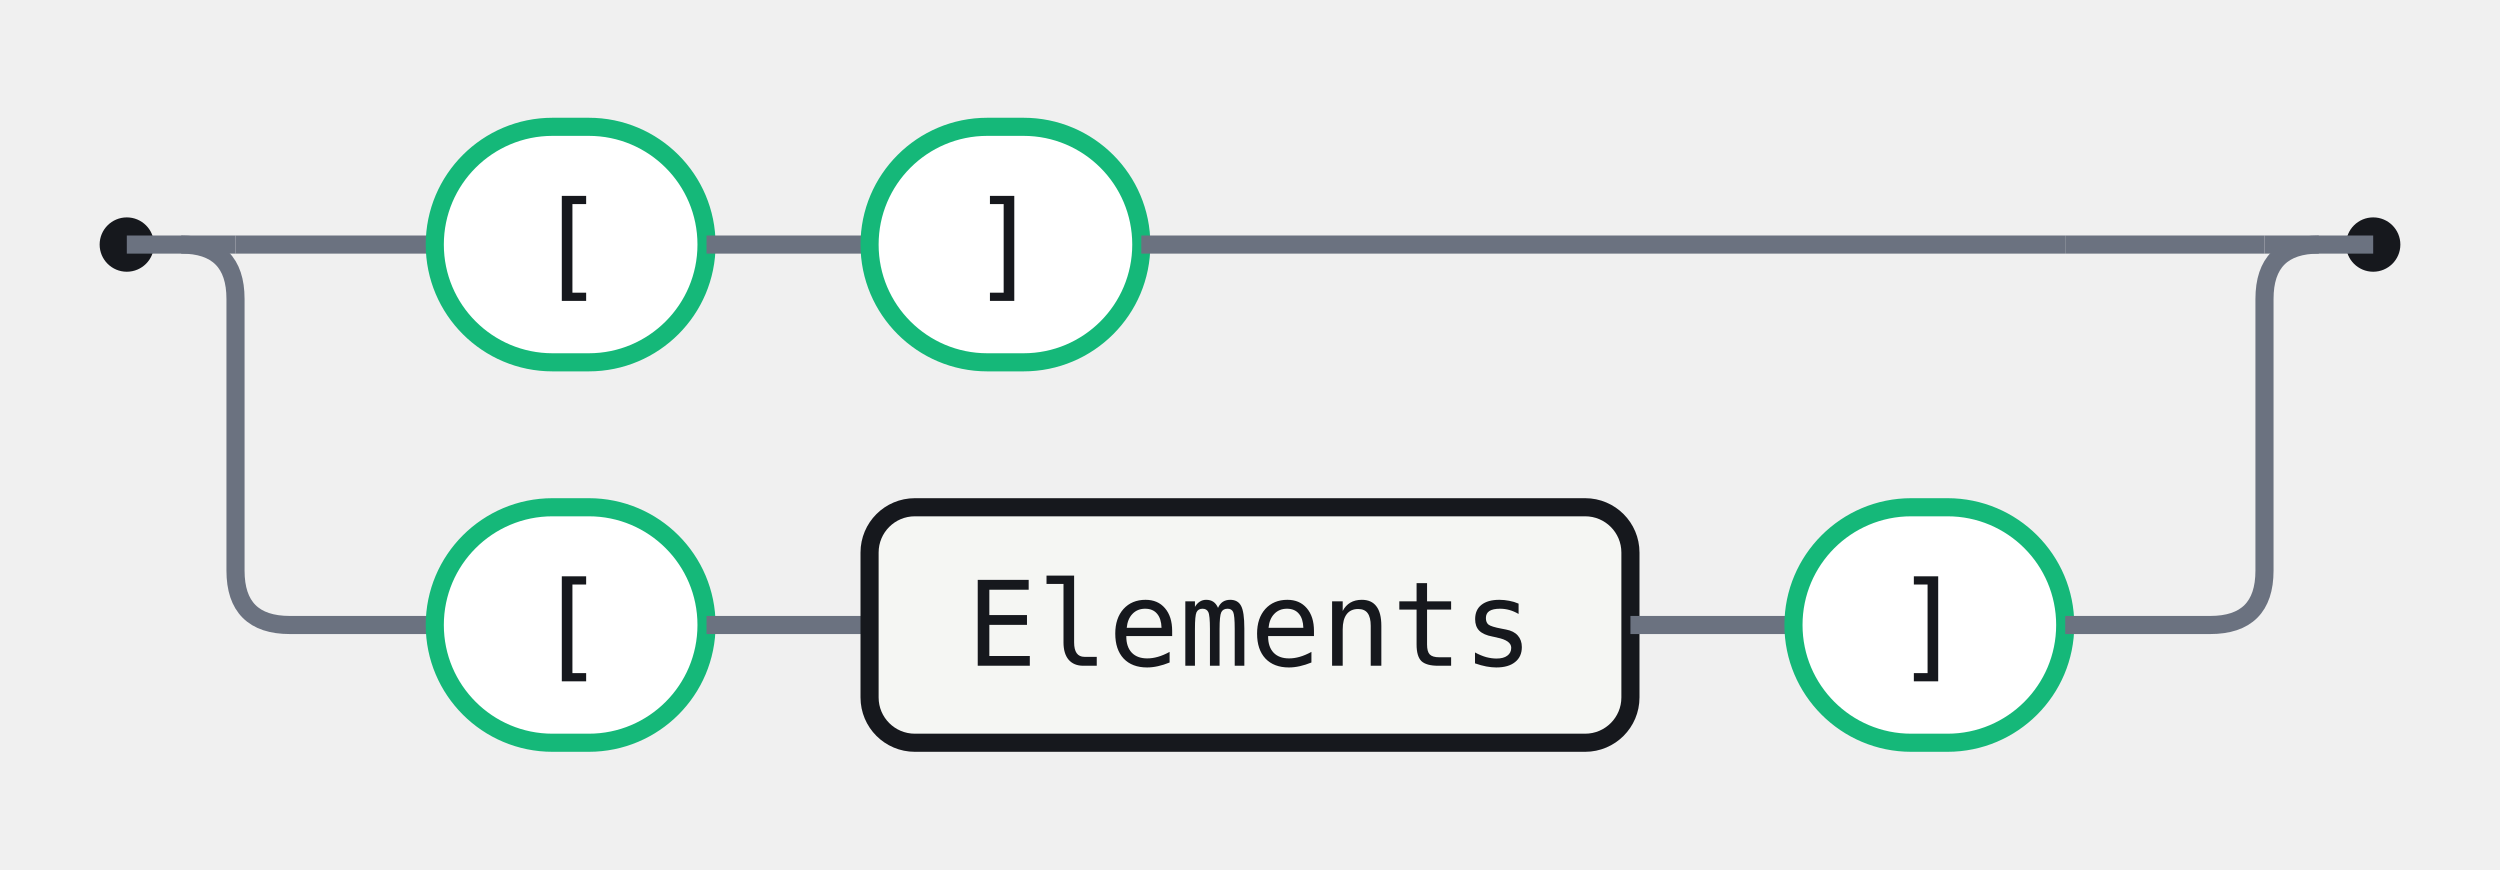
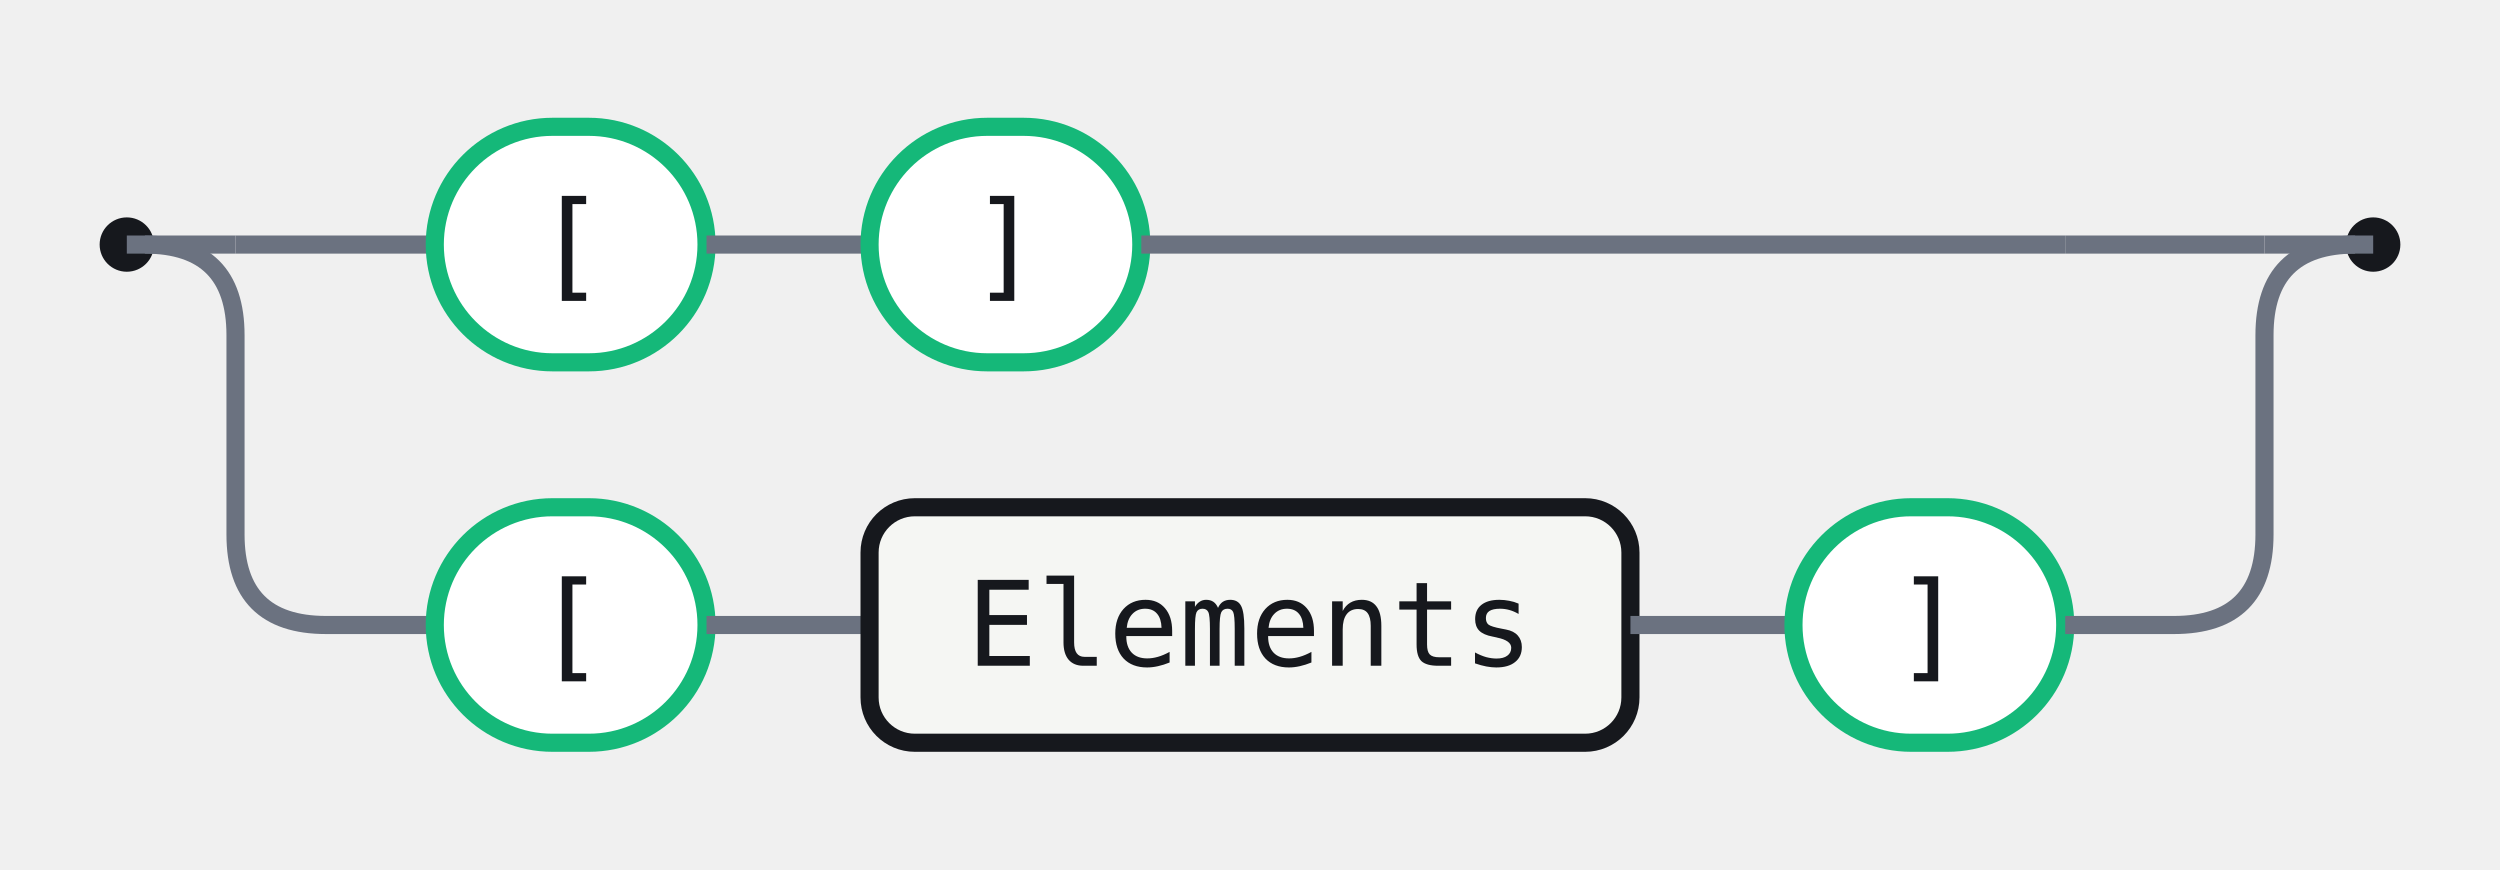
<svg xmlns="http://www.w3.org/2000/svg" width="276" height="96" viewBox="0 0 276 96" role="img" aria-label="Railroad diagram for the Array rule">
  <style>.rr-track{fill:none;stroke:#6B7280;stroke-width:2}.rr-term{fill:#fff;stroke:#15B879;stroke-width:2}.rr-nonterm{fill:#F5F6F3;stroke:#16181D;stroke-width:2}.rr-text{fill:#16181D;font:13px ui-monospace,SFMono-Regular,Menlo,Consolas,monospace}.rr-cap{fill:#16181D}</style>
  <circle class="rr-cap" cx="14" cy="27" r="3" />
  <circle class="rr-cap" cx="262" cy="27" r="3" />
  <path class="rr-track" d="M14 27 H26" />
  <path class="rr-track" d="M250 27 H262" />
  <path class="rr-track" d="M26 27 H48" />
  <rect class="rr-term" x="48" y="14" width="30" height="26" rx="13" />
  <text class="rr-text" x="63" y="27" text-anchor="middle" dominant-baseline="central">[</text>
  <path class="rr-track" d="M78 27 H96" />
  <rect class="rr-term" x="96" y="14" width="30" height="26" rx="13" />
  <text class="rr-text" x="111" y="27" text-anchor="middle" dominant-baseline="central">]</text>
  <path class="rr-track" d="M126 27 H228" />
  <path class="rr-track" d="M228 27 H250" />
-   <path class="rr-track" d="M20 27 Q26 27 26 33 V63 Q26 69 32 69 H48" />
+   <path class="rr-track" d="M16 27 Q26 27 26 37 V59 Q26 69 36 69 H48" />
  <rect class="rr-term" x="48" y="56" width="30" height="26" rx="13" />
  <text class="rr-text" x="63" y="69" text-anchor="middle" dominant-baseline="central">[</text>
  <path class="rr-track" d="M78 69 H96" />
  <rect class="rr-nonterm" x="96" y="56" width="84" height="26" rx="5" />
  <text class="rr-text" x="138" y="69" text-anchor="middle" dominant-baseline="central">Elements</text>
  <path class="rr-track" d="M180 69 H198" />
  <rect class="rr-term" x="198" y="56" width="30" height="26" rx="13" />
  <text class="rr-text" x="213" y="69" text-anchor="middle" dominant-baseline="central">]</text>
-   <path class="rr-track" d="M228 69 H244 Q250 69 250 63 V33 Q250 27 256 27" />
+   <path class="rr-track" d="M228 69 H240 Q250 69 250 59 V37 Q250 27 260 27" />
</svg>
